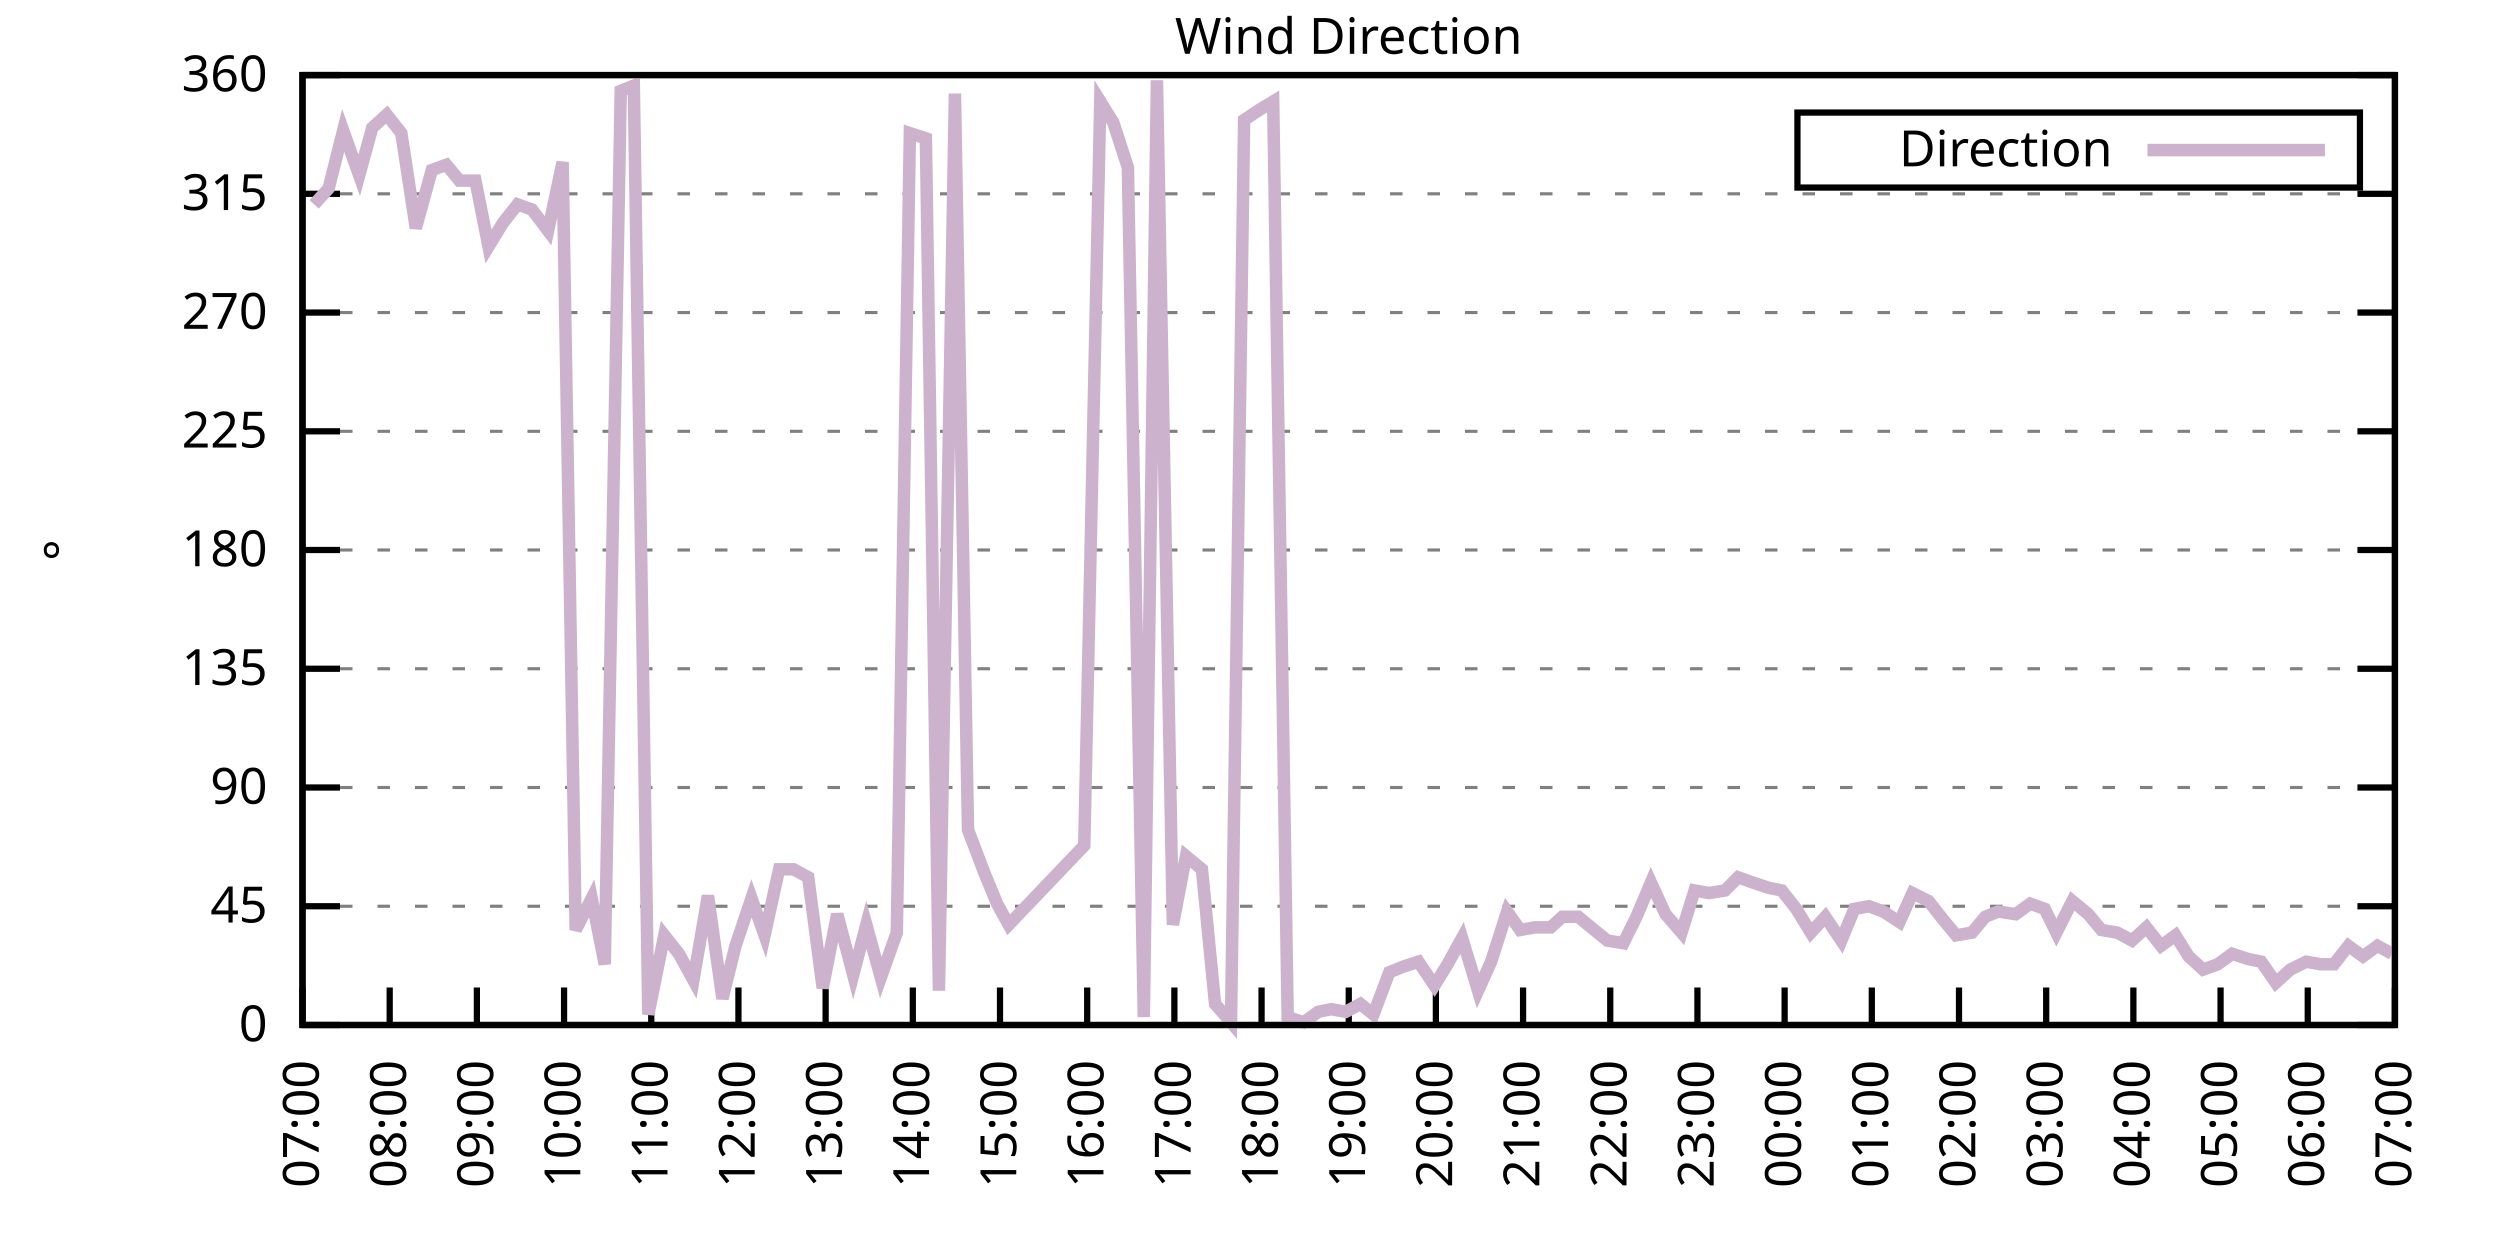
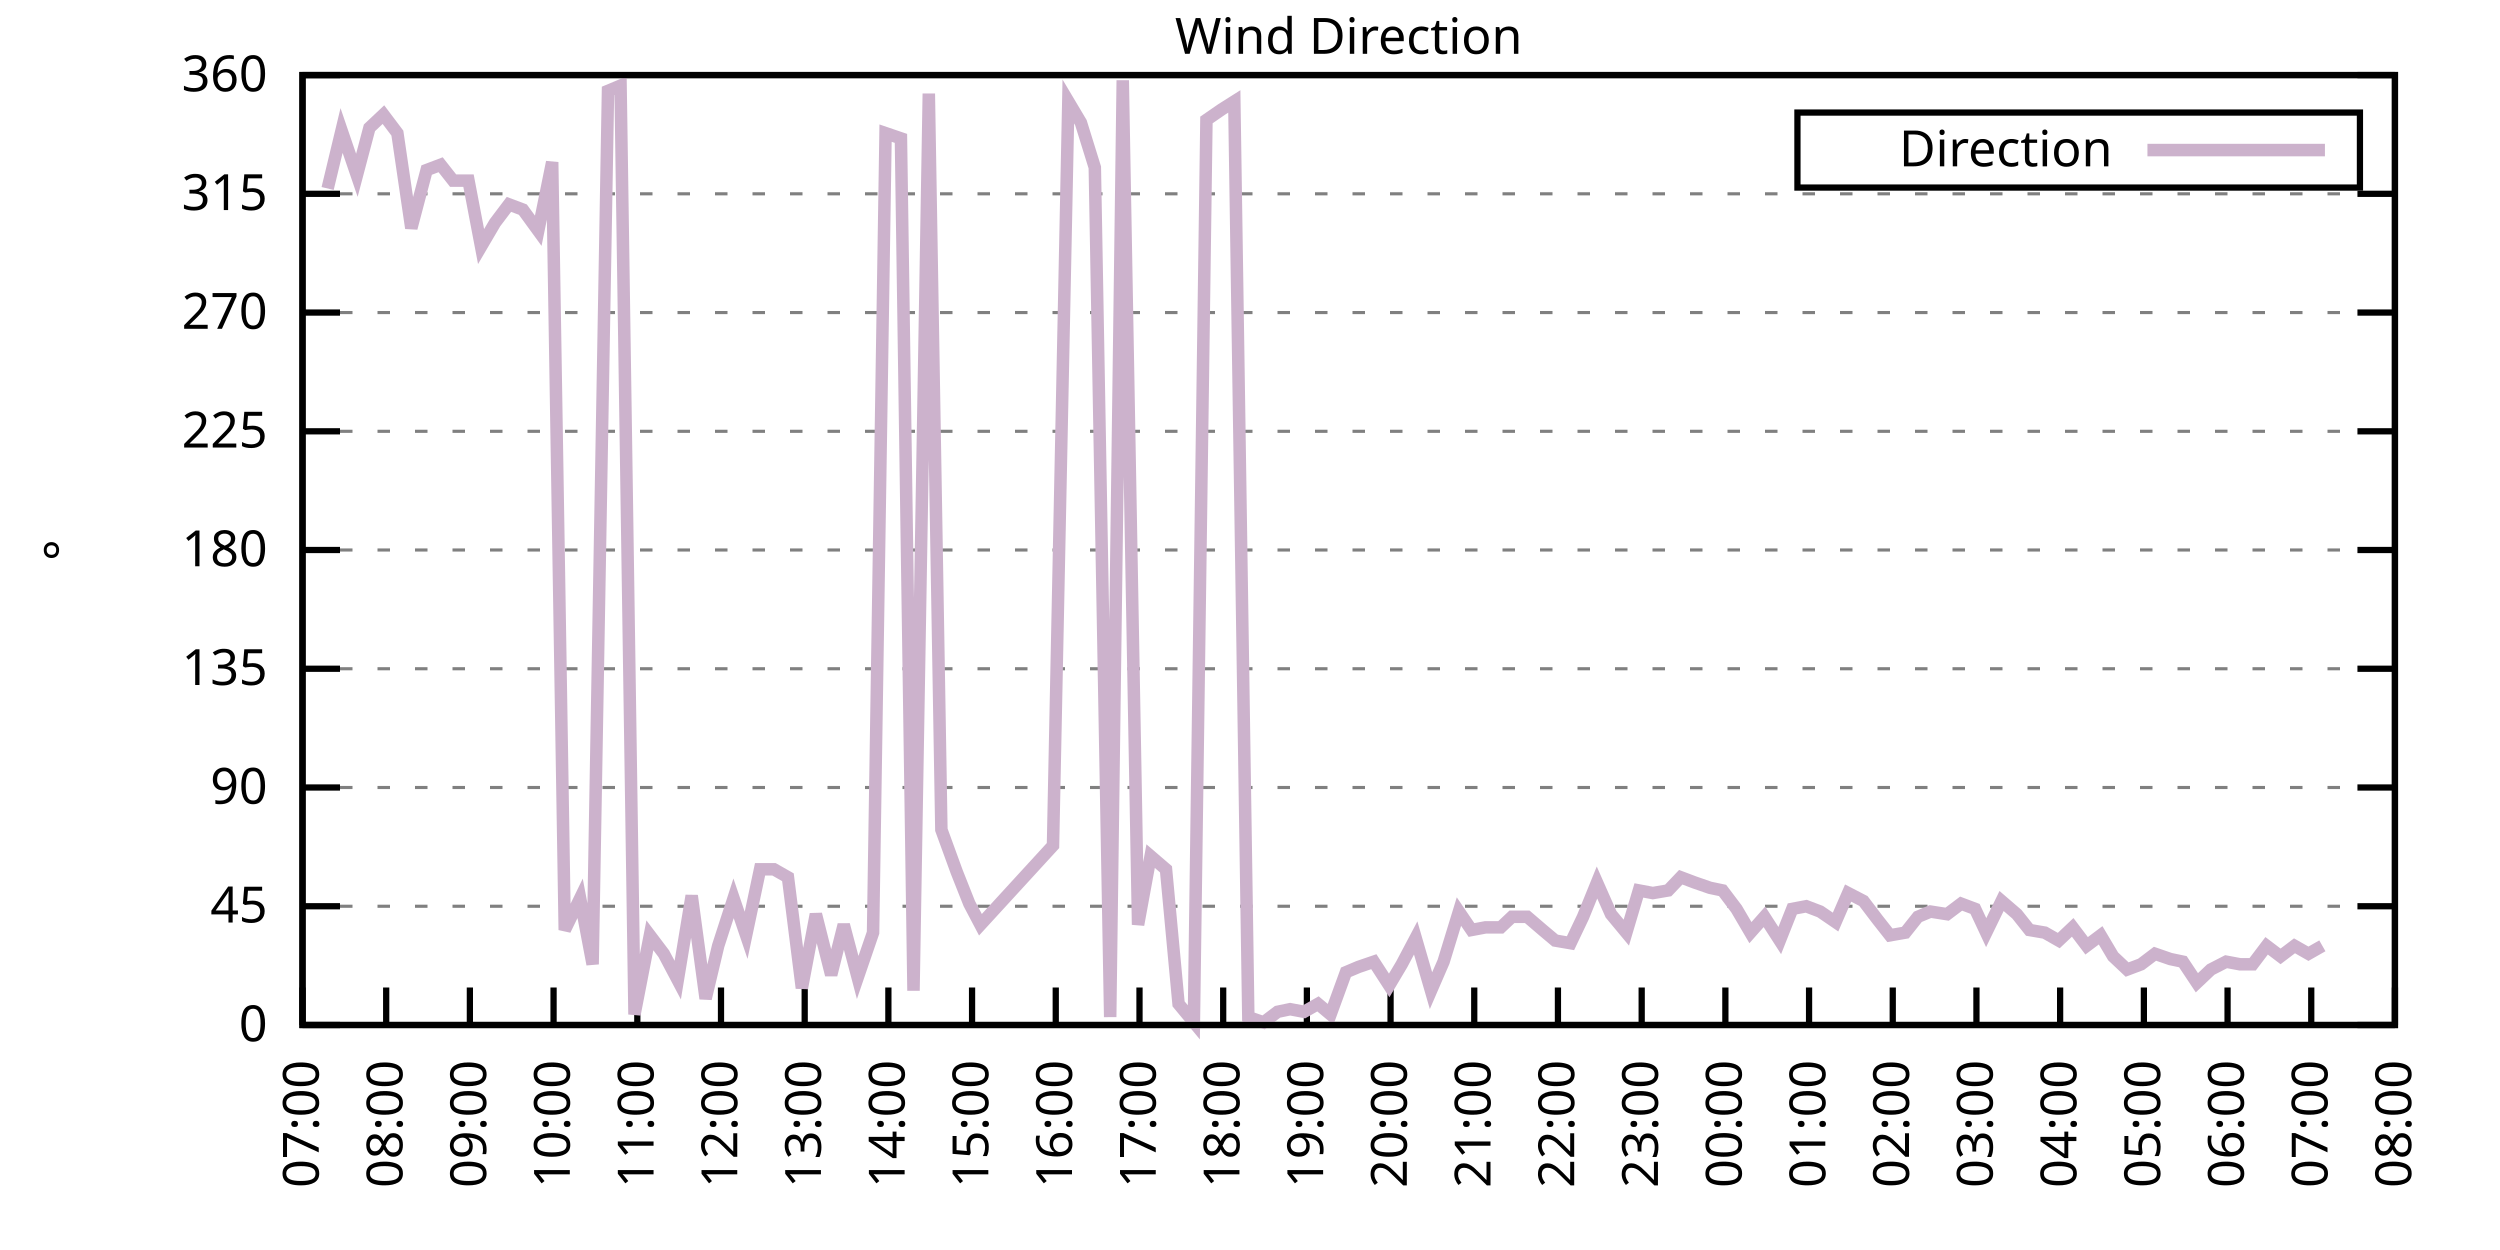
<svg xmlns="http://www.w3.org/2000/svg" xmlns:xlink="http://www.w3.org/1999/xlink" width="400" height="200" viewBox="0 0 400 200">
  <g id="gnuplot_canvas">
    <rect x="0" y="0" width="400" height="200" fill="none" />
    <defs>
      <circle id="gpDot" r="0.5" stroke-width="0.5" stroke="currentColor" />
      <path id="gpPt0" stroke-width="0.333" stroke="currentColor" d="M-1,0 h2 M0,-1 v2" />
      <path id="gpPt1" stroke-width="0.333" stroke="currentColor" d="M-1,-1 L1,1 M1,-1 L-1,1" />
      <path id="gpPt2" stroke-width="0.333" stroke="currentColor" d="M-1,0 L1,0 M0,-1 L0,1 M-1,-1 L1,1 M-1,1 L1,-1" />
      <rect id="gpPt3" stroke-width="0.333" stroke="currentColor" x="-1" y="-1" width="2" height="2" />
      <rect id="gpPt4" stroke-width="0.333" stroke="currentColor" fill="currentColor" x="-1" y="-1" width="2" height="2" />
      <circle id="gpPt5" stroke-width="0.333" stroke="currentColor" cx="0" cy="0" r="1" />
      <use xlink:href="#gpPt5" id="gpPt6" fill="currentColor" stroke="none" />
      <path id="gpPt7" stroke-width="0.333" stroke="currentColor" d="M0,-1.33 L-1.33,0.67 L1.33,0.67 z" />
      <use xlink:href="#gpPt7" id="gpPt8" fill="currentColor" stroke="none" />
      <use xlink:href="#gpPt7" id="gpPt9" stroke="currentColor" transform="rotate(180)" />
      <use xlink:href="#gpPt9" id="gpPt10" fill="currentColor" stroke="none" />
      <use xlink:href="#gpPt3" id="gpPt11" stroke="currentColor" transform="rotate(45)" />
      <use xlink:href="#gpPt11" id="gpPt12" fill="currentColor" stroke="none" />
      <path id="gpPt13" stroke-width="0.333" stroke="currentColor" d="M0,1.330 L1.265,0.411 L0.782,-1.067 L-0.782,-1.076 L-1.265,0.411 z" />
      <use xlink:href="#gpPt13" id="gpPt14" fill="currentColor" stroke="none" />
      <filter id="textbox" filterUnits="objectBoundingBox" x="0" y="0" height="1" width="1">
        <feFlood flood-color="white" flood-opacity="1" result="bgnd" />
        <feComposite in="SourceGraphic" in2="bgnd" operator="atop" />
      </filter>
      <filter id="greybox" filterUnits="objectBoundingBox" x="0" y="0" height="1" width="1">
        <feFlood flood-color="lightgrey" flood-opacity="1" result="grey" />
        <feComposite in="SourceGraphic" in2="grey" operator="atop" />
      </filter>
    </defs>
    <g fill="none" color="white" stroke="currentColor" stroke-width="1.00" stroke-linecap="butt" stroke-linejoin="miter">
</g>
    <g fill="none" color="black" stroke="currentColor" stroke-width="1.00" stroke-linecap="butt" stroke-linejoin="miter">
      <g stroke="none" shape-rendering="crispEdges">
        <polygon fill="rgb(255, 255, 255)" points="48.40,164.00 383.18,164.00 383.18,12.02 48.40,12.02 " />
      </g>
    </g>
    <g fill="none" color="black" stroke="currentColor" stroke-width="1.00" stroke-linecap="butt" stroke-linejoin="miter">
</g>
    <g fill="none" color="black" stroke="black" stroke-width="0.50" stroke-linecap="butt" stroke-linejoin="miter">
</g>
    <g fill="none" color="gray" stroke="currentColor" stroke-width="0.50" stroke-linecap="butt" stroke-linejoin="miter">
      <path stroke="gray" stroke-dasharray="2,4" class="gridline" d="M48.40,164.00 L383.19,164.00  " />
    </g>
    <g fill="none" color="gray" stroke="gray" stroke-width="1.00" stroke-linecap="butt" stroke-linejoin="miter">
</g>
    <g fill="none" color="black" stroke="currentColor" stroke-width="1.00" stroke-linecap="butt" stroke-linejoin="miter">
      <path stroke="black" d="M48.40,164.00 L54.40,164.00 M383.19,164.00 L377.19,164.00  " />
      <g transform="translate(42.80,166.60)" stroke="none" fill="black" font-family="Sans" font-size="8.00" text-anchor="end">
        <text>
          <tspan font-family="Sans"> 0</tspan>
        </text>
      </g>
    </g>
    <g fill="none" color="black" stroke="currentColor" stroke-width="1.00" stroke-linecap="butt" stroke-linejoin="miter">
</g>
    <g fill="none" color="black" stroke="black" stroke-width="0.50" stroke-linecap="butt" stroke-linejoin="miter">
</g>
    <g fill="none" color="gray" stroke="currentColor" stroke-width="0.50" stroke-linecap="butt" stroke-linejoin="miter">
      <path stroke="gray" stroke-dasharray="2,4" class="gridline" d="M48.40,145.00 L383.19,145.00  " />
    </g>
    <g fill="none" color="gray" stroke="gray" stroke-width="1.00" stroke-linecap="butt" stroke-linejoin="miter">
</g>
    <g fill="none" color="black" stroke="currentColor" stroke-width="1.00" stroke-linecap="butt" stroke-linejoin="miter">
      <path stroke="black" d="M48.40,145.00 L54.40,145.00 M383.19,145.00 L377.19,145.00  " />
      <g transform="translate(42.80,147.60)" stroke="none" fill="black" font-family="Sans" font-size="8.00" text-anchor="end">
        <text>
          <tspan font-family="Sans"> 45</tspan>
        </text>
      </g>
    </g>
    <g fill="none" color="black" stroke="currentColor" stroke-width="1.00" stroke-linecap="butt" stroke-linejoin="miter">
</g>
    <g fill="none" color="black" stroke="black" stroke-width="0.50" stroke-linecap="butt" stroke-linejoin="miter">
</g>
    <g fill="none" color="gray" stroke="currentColor" stroke-width="0.50" stroke-linecap="butt" stroke-linejoin="miter">
      <path stroke="gray" stroke-dasharray="2,4" class="gridline" d="M48.40,126.00 L383.19,126.00  " />
    </g>
    <g fill="none" color="gray" stroke="gray" stroke-width="1.00" stroke-linecap="butt" stroke-linejoin="miter">
</g>
    <g fill="none" color="black" stroke="currentColor" stroke-width="1.00" stroke-linecap="butt" stroke-linejoin="miter">
      <path stroke="black" d="M48.40,126.00 L54.40,126.00 M383.19,126.00 L377.19,126.00  " />
      <g transform="translate(42.80,128.60)" stroke="none" fill="black" font-family="Sans" font-size="8.00" text-anchor="end">
        <text>
          <tspan font-family="Sans"> 90</tspan>
        </text>
      </g>
    </g>
    <g fill="none" color="black" stroke="currentColor" stroke-width="1.00" stroke-linecap="butt" stroke-linejoin="miter">
</g>
    <g fill="none" color="black" stroke="black" stroke-width="0.50" stroke-linecap="butt" stroke-linejoin="miter">
</g>
    <g fill="none" color="gray" stroke="currentColor" stroke-width="0.50" stroke-linecap="butt" stroke-linejoin="miter">
      <path stroke="gray" stroke-dasharray="2,4" class="gridline" d="M48.40,107.00 L383.19,107.00  " />
    </g>
    <g fill="none" color="gray" stroke="gray" stroke-width="1.00" stroke-linecap="butt" stroke-linejoin="miter">
</g>
    <g fill="none" color="black" stroke="currentColor" stroke-width="1.00" stroke-linecap="butt" stroke-linejoin="miter">
      <path stroke="black" d="M48.40,107.00 L54.40,107.00 M383.19,107.00 L377.19,107.00  " />
      <g transform="translate(42.80,109.60)" stroke="none" fill="black" font-family="Sans" font-size="8.00" text-anchor="end">
        <text>
          <tspan font-family="Sans"> 135</tspan>
        </text>
      </g>
    </g>
    <g fill="none" color="black" stroke="currentColor" stroke-width="1.00" stroke-linecap="butt" stroke-linejoin="miter">
</g>
    <g fill="none" color="black" stroke="black" stroke-width="0.50" stroke-linecap="butt" stroke-linejoin="miter">
</g>
    <g fill="none" color="gray" stroke="currentColor" stroke-width="0.50" stroke-linecap="butt" stroke-linejoin="miter">
      <path stroke="gray" stroke-dasharray="2,4" class="gridline" d="M48.40,88.00 L383.19,88.00  " />
    </g>
    <g fill="none" color="gray" stroke="gray" stroke-width="1.00" stroke-linecap="butt" stroke-linejoin="miter">
</g>
    <g fill="none" color="black" stroke="currentColor" stroke-width="1.00" stroke-linecap="butt" stroke-linejoin="miter">
      <path stroke="black" d="M48.40,88.00 L54.40,88.00 M383.19,88.00 L377.19,88.00  " />
      <g transform="translate(42.80,90.60)" stroke="none" fill="black" font-family="Sans" font-size="8.00" text-anchor="end">
        <text>
          <tspan font-family="Sans"> 180</tspan>
        </text>
      </g>
    </g>
    <g fill="none" color="black" stroke="currentColor" stroke-width="1.00" stroke-linecap="butt" stroke-linejoin="miter">
</g>
    <g fill="none" color="black" stroke="black" stroke-width="0.50" stroke-linecap="butt" stroke-linejoin="miter">
</g>
    <g fill="none" color="gray" stroke="currentColor" stroke-width="0.50" stroke-linecap="butt" stroke-linejoin="miter">
      <path stroke="gray" stroke-dasharray="2,4" class="gridline" d="M48.40,69.01 L383.19,69.01  " />
    </g>
    <g fill="none" color="gray" stroke="gray" stroke-width="1.00" stroke-linecap="butt" stroke-linejoin="miter">
</g>
    <g fill="none" color="black" stroke="currentColor" stroke-width="1.00" stroke-linecap="butt" stroke-linejoin="miter">
      <path stroke="black" d="M48.40,69.01 L54.40,69.01 M383.19,69.01 L377.19,69.01  " />
      <g transform="translate(42.80,71.61)" stroke="none" fill="black" font-family="Sans" font-size="8.00" text-anchor="end">
        <text>
          <tspan font-family="Sans"> 225</tspan>
        </text>
      </g>
    </g>
    <g fill="none" color="black" stroke="currentColor" stroke-width="1.00" stroke-linecap="butt" stroke-linejoin="miter">
</g>
    <g fill="none" color="black" stroke="black" stroke-width="0.50" stroke-linecap="butt" stroke-linejoin="miter">
</g>
    <g fill="none" color="gray" stroke="currentColor" stroke-width="0.50" stroke-linecap="butt" stroke-linejoin="miter">
      <path stroke="gray" stroke-dasharray="2,4" class="gridline" d="M48.40,50.01 L383.19,50.01  " />
    </g>
    <g fill="none" color="gray" stroke="gray" stroke-width="1.00" stroke-linecap="butt" stroke-linejoin="miter">
</g>
    <g fill="none" color="black" stroke="currentColor" stroke-width="1.00" stroke-linecap="butt" stroke-linejoin="miter">
      <path stroke="black" d="M48.40,50.01 L54.40,50.01 M383.19,50.01 L377.19,50.01  " />
      <g transform="translate(42.80,52.61)" stroke="none" fill="black" font-family="Sans" font-size="8.00" text-anchor="end">
        <text>
          <tspan font-family="Sans"> 270</tspan>
        </text>
      </g>
    </g>
    <g fill="none" color="black" stroke="currentColor" stroke-width="1.00" stroke-linecap="butt" stroke-linejoin="miter">
</g>
    <g fill="none" color="black" stroke="black" stroke-width="0.50" stroke-linecap="butt" stroke-linejoin="miter">
</g>
    <g fill="none" color="gray" stroke="currentColor" stroke-width="0.50" stroke-linecap="butt" stroke-linejoin="miter">
      <path stroke="gray" stroke-dasharray="2,4" class="gridline" d="M48.40,31.01 L383.19,31.01  " />
    </g>
    <g fill="none" color="gray" stroke="gray" stroke-width="1.00" stroke-linecap="butt" stroke-linejoin="miter">
</g>
    <g fill="none" color="black" stroke="currentColor" stroke-width="1.00" stroke-linecap="butt" stroke-linejoin="miter">
      <path stroke="black" d="M48.40,31.01 L54.40,31.01 M383.19,31.01 L377.19,31.01  " />
      <g transform="translate(42.80,33.61)" stroke="none" fill="black" font-family="Sans" font-size="8.00" text-anchor="end">
        <text>
          <tspan font-family="Sans"> 315</tspan>
        </text>
      </g>
    </g>
    <g fill="none" color="black" stroke="currentColor" stroke-width="1.00" stroke-linecap="butt" stroke-linejoin="miter">
</g>
    <g fill="none" color="black" stroke="black" stroke-width="0.50" stroke-linecap="butt" stroke-linejoin="miter">
</g>
    <g fill="none" color="gray" stroke="currentColor" stroke-width="0.50" stroke-linecap="butt" stroke-linejoin="miter">
      <path stroke="gray" stroke-dasharray="2,4" class="gridline" d="M48.40,12.01 L383.19,12.01  " />
    </g>
    <g fill="none" color="gray" stroke="gray" stroke-width="1.00" stroke-linecap="butt" stroke-linejoin="miter">
</g>
    <g fill="none" color="black" stroke="currentColor" stroke-width="1.00" stroke-linecap="butt" stroke-linejoin="miter">
      <path stroke="black" d="M48.40,12.01 L54.40,12.01 M383.19,12.01 L377.19,12.01  " />
      <g transform="translate(42.80,14.61)" stroke="none" fill="black" font-family="Sans" font-size="8.00" text-anchor="end">
        <text>
          <tspan font-family="Sans"> 360</tspan>
        </text>
      </g>
    </g>
    <g fill="none" color="black" stroke="currentColor" stroke-width="1.00" stroke-linecap="butt" stroke-linejoin="miter">
      <path stroke="black" d="M48.40,164.00 L48.40,158.00  " />
      <g transform="translate(51.00,169.60) rotate(270.00)" stroke="none" fill="black" font-family="Sans" font-size="8.00" text-anchor="end">
        <text>
          <tspan font-family="Sans">07:00</tspan>
        </text>
      </g>
    </g>
    <g fill="none" color="black" stroke="currentColor" stroke-width="1.00" stroke-linecap="butt" stroke-linejoin="miter">
-       <path stroke="black" d="M62.35,164.00 L62.35,158.00  " />
-       <g transform="translate(64.95,169.60) rotate(270.00)" stroke="none" fill="black" font-family="Sans" font-size="8.00" text-anchor="end">
+       <path stroke="black" d="M61.79,164.00 L61.79,158.00  " />
+       <g transform="translate(64.39,169.60) rotate(270.00)" stroke="none" fill="black" font-family="Sans" font-size="8.00" text-anchor="end">
        <text>
          <tspan font-family="Sans">08:00</tspan>
        </text>
      </g>
    </g>
    <g fill="none" color="black" stroke="currentColor" stroke-width="1.00" stroke-linecap="butt" stroke-linejoin="miter">
-       <path stroke="black" d="M76.30,164.00 L76.30,158.00  " />
-       <g transform="translate(78.90,169.60) rotate(270.00)" stroke="none" fill="black" font-family="Sans" font-size="8.00" text-anchor="end">
+       <path stroke="black" d="M75.18,164.00 L75.18,158.00  " />
+       <g transform="translate(77.78,169.60) rotate(270.00)" stroke="none" fill="black" font-family="Sans" font-size="8.00" text-anchor="end">
        <text>
          <tspan font-family="Sans">09:00</tspan>
        </text>
      </g>
    </g>
    <g fill="none" color="black" stroke="currentColor" stroke-width="1.00" stroke-linecap="butt" stroke-linejoin="miter">
-       <path stroke="black" d="M90.25,164.00 L90.25,158.00  " />
-       <g transform="translate(92.85,169.60) rotate(270.00)" stroke="none" fill="black" font-family="Sans" font-size="8.00" text-anchor="end">
+       <path stroke="black" d="M88.57,164.00 L88.57,158.00  " />
+       <g transform="translate(91.17,169.60) rotate(270.00)" stroke="none" fill="black" font-family="Sans" font-size="8.00" text-anchor="end">
        <text>
          <tspan font-family="Sans">10:00</tspan>
        </text>
      </g>
    </g>
    <g fill="none" color="black" stroke="currentColor" stroke-width="1.00" stroke-linecap="butt" stroke-linejoin="miter">
-       <path stroke="black" d="M104.20,164.00 L104.20,158.00  " />
-       <g transform="translate(106.80,169.60) rotate(270.00)" stroke="none" fill="black" font-family="Sans" font-size="8.00" text-anchor="end">
+       <path stroke="black" d="M101.97,164.00 L101.97,158.00  " />
+       <g transform="translate(104.57,169.60) rotate(270.00)" stroke="none" fill="black" font-family="Sans" font-size="8.00" text-anchor="end">
        <text>
          <tspan font-family="Sans">11:00</tspan>
        </text>
      </g>
    </g>
    <g fill="none" color="black" stroke="currentColor" stroke-width="1.00" stroke-linecap="butt" stroke-linejoin="miter">
-       <path stroke="black" d="M118.15,164.00 L118.15,158.00  " />
-       <g transform="translate(120.75,169.60) rotate(270.00)" stroke="none" fill="black" font-family="Sans" font-size="8.00" text-anchor="end">
+       <path stroke="black" d="M115.36,164.00 L115.36,158.00  " />
+       <g transform="translate(117.96,169.60) rotate(270.00)" stroke="none" fill="black" font-family="Sans" font-size="8.00" text-anchor="end">
        <text>
          <tspan font-family="Sans">12:00</tspan>
        </text>
      </g>
    </g>
    <g fill="none" color="black" stroke="currentColor" stroke-width="1.00" stroke-linecap="butt" stroke-linejoin="miter">
-       <path stroke="black" d="M132.10,164.00 L132.10,158.00  " />
-       <g transform="translate(134.70,169.60) rotate(270.00)" stroke="none" fill="black" font-family="Sans" font-size="8.00" text-anchor="end">
+       <path stroke="black" d="M128.75,164.00 L128.75,158.00  " />
+       <g transform="translate(131.35,169.60) rotate(270.00)" stroke="none" fill="black" font-family="Sans" font-size="8.00" text-anchor="end">
        <text>
          <tspan font-family="Sans">13:00</tspan>
        </text>
      </g>
    </g>
    <g fill="none" color="black" stroke="currentColor" stroke-width="1.00" stroke-linecap="butt" stroke-linejoin="miter">
-       <path stroke="black" d="M146.05,164.00 L146.05,158.00  " />
-       <g transform="translate(148.65,169.60) rotate(270.00)" stroke="none" fill="black" font-family="Sans" font-size="8.00" text-anchor="end">
+       <path stroke="black" d="M142.14,164.00 L142.14,158.00  " />
+       <g transform="translate(144.74,169.60) rotate(270.00)" stroke="none" fill="black" font-family="Sans" font-size="8.00" text-anchor="end">
        <text>
          <tspan font-family="Sans">14:00</tspan>
        </text>
      </g>
    </g>
    <g fill="none" color="black" stroke="currentColor" stroke-width="1.00" stroke-linecap="butt" stroke-linejoin="miter">
-       <path stroke="black" d="M160.00,164.00 L160.00,158.00  " />
-       <g transform="translate(162.60,169.60) rotate(270.00)" stroke="none" fill="black" font-family="Sans" font-size="8.00" text-anchor="end">
+       <path stroke="black" d="M155.53,164.00 L155.53,158.00  " />
+       <g transform="translate(158.13,169.60) rotate(270.00)" stroke="none" fill="black" font-family="Sans" font-size="8.00" text-anchor="end">
        <text>
          <tspan font-family="Sans">15:00</tspan>
        </text>
      </g>
    </g>
    <g fill="none" color="black" stroke="currentColor" stroke-width="1.00" stroke-linecap="butt" stroke-linejoin="miter">
-       <path stroke="black" d="M173.95,164.00 L173.95,158.00  " />
-       <g transform="translate(176.55,169.60) rotate(270.00)" stroke="none" fill="black" font-family="Sans" font-size="8.00" text-anchor="end">
+       <path stroke="black" d="M168.92,164.00 L168.92,158.00  " />
+       <g transform="translate(171.52,169.60) rotate(270.00)" stroke="none" fill="black" font-family="Sans" font-size="8.00" text-anchor="end">
        <text>
          <tspan font-family="Sans">16:00</tspan>
        </text>
      </g>
    </g>
    <g fill="none" color="black" stroke="currentColor" stroke-width="1.00" stroke-linecap="butt" stroke-linejoin="miter">
-       <path stroke="black" d="M187.90,164.00 L187.90,158.00  " />
-       <g transform="translate(190.50,169.60) rotate(270.00)" stroke="none" fill="black" font-family="Sans" font-size="8.00" text-anchor="end">
+       <path stroke="black" d="M182.32,164.00 L182.32,158.00  " />
+       <g transform="translate(184.92,169.60) rotate(270.00)" stroke="none" fill="black" font-family="Sans" font-size="8.00" text-anchor="end">
        <text>
          <tspan font-family="Sans">17:00</tspan>
        </text>
      </g>
    </g>
    <g fill="none" color="black" stroke="currentColor" stroke-width="1.00" stroke-linecap="butt" stroke-linejoin="miter">
-       <path stroke="black" d="M201.85,164.00 L201.85,158.00  " />
-       <g transform="translate(204.45,169.60) rotate(270.00)" stroke="none" fill="black" font-family="Sans" font-size="8.00" text-anchor="end">
+       <path stroke="black" d="M195.71,164.00 L195.71,158.00  " />
+       <g transform="translate(198.31,169.60) rotate(270.00)" stroke="none" fill="black" font-family="Sans" font-size="8.00" text-anchor="end">
        <text>
          <tspan font-family="Sans">18:00</tspan>
        </text>
      </g>
    </g>
    <g fill="none" color="black" stroke="currentColor" stroke-width="1.00" stroke-linecap="butt" stroke-linejoin="miter">
-       <path stroke="black" d="M215.80,164.00 L215.80,158.00  " />
-       <g transform="translate(218.40,169.60) rotate(270.00)" stroke="none" fill="black" font-family="Sans" font-size="8.00" text-anchor="end">
+       <path stroke="black" d="M209.10,164.00 L209.10,158.00  " />
+       <g transform="translate(211.70,169.60) rotate(270.00)" stroke="none" fill="black" font-family="Sans" font-size="8.00" text-anchor="end">
        <text>
          <tspan font-family="Sans">19:00</tspan>
        </text>
      </g>
    </g>
    <g fill="none" color="black" stroke="currentColor" stroke-width="1.00" stroke-linecap="butt" stroke-linejoin="miter">
-       <path stroke="black" d="M229.74,164.00 L229.74,158.00  " />
-       <g transform="translate(232.34,169.60) rotate(270.00)" stroke="none" fill="black" font-family="Sans" font-size="8.00" text-anchor="end">
+       <path stroke="black" d="M222.49,164.00 L222.49,158.00  " />
+       <g transform="translate(225.09,169.60) rotate(270.00)" stroke="none" fill="black" font-family="Sans" font-size="8.00" text-anchor="end">
        <text>
          <tspan font-family="Sans">20:00</tspan>
        </text>
      </g>
    </g>
    <g fill="none" color="black" stroke="currentColor" stroke-width="1.00" stroke-linecap="butt" stroke-linejoin="miter">
-       <path stroke="black" d="M243.69,164.00 L243.69,158.00  " />
-       <g transform="translate(246.29,169.60) rotate(270.00)" stroke="none" fill="black" font-family="Sans" font-size="8.00" text-anchor="end">
+       <path stroke="black" d="M235.88,164.00 L235.88,158.00  " />
+       <g transform="translate(238.48,169.60) rotate(270.00)" stroke="none" fill="black" font-family="Sans" font-size="8.00" text-anchor="end">
        <text>
          <tspan font-family="Sans">21:00</tspan>
        </text>
      </g>
    </g>
    <g fill="none" color="black" stroke="currentColor" stroke-width="1.00" stroke-linecap="butt" stroke-linejoin="miter">
-       <path stroke="black" d="M257.64,164.00 L257.64,158.00  " />
-       <g transform="translate(260.24,169.60) rotate(270.00)" stroke="none" fill="black" font-family="Sans" font-size="8.00" text-anchor="end">
+       <path stroke="black" d="M249.27,164.00 L249.27,158.00  " />
+       <g transform="translate(251.87,169.60) rotate(270.00)" stroke="none" fill="black" font-family="Sans" font-size="8.00" text-anchor="end">
        <text>
          <tspan font-family="Sans">22:00</tspan>
        </text>
      </g>
    </g>
    <g fill="none" color="black" stroke="currentColor" stroke-width="1.00" stroke-linecap="butt" stroke-linejoin="miter">
-       <path stroke="black" d="M271.59,164.00 L271.59,158.00  " />
-       <g transform="translate(274.19,169.60) rotate(270.00)" stroke="none" fill="black" font-family="Sans" font-size="8.00" text-anchor="end">
+       <path stroke="black" d="M262.67,164.00 L262.67,158.00  " />
+       <g transform="translate(265.27,169.60) rotate(270.00)" stroke="none" fill="black" font-family="Sans" font-size="8.00" text-anchor="end">
        <text>
          <tspan font-family="Sans">23:00</tspan>
        </text>
      </g>
    </g>
    <g fill="none" color="black" stroke="currentColor" stroke-width="1.00" stroke-linecap="butt" stroke-linejoin="miter">
-       <path stroke="black" d="M285.54,164.00 L285.54,158.00  " />
-       <g transform="translate(288.14,169.60) rotate(270.00)" stroke="none" fill="black" font-family="Sans" font-size="8.00" text-anchor="end">
+       <path stroke="black" d="M276.06,164.00 L276.06,158.00  " />
+       <g transform="translate(278.66,169.60) rotate(270.00)" stroke="none" fill="black" font-family="Sans" font-size="8.00" text-anchor="end">
        <text>
          <tspan font-family="Sans">00:00</tspan>
        </text>
      </g>
    </g>
    <g fill="none" color="black" stroke="currentColor" stroke-width="1.00" stroke-linecap="butt" stroke-linejoin="miter">
-       <path stroke="black" d="M299.49,164.00 L299.49,158.00  " />
-       <g transform="translate(302.09,169.60) rotate(270.00)" stroke="none" fill="black" font-family="Sans" font-size="8.00" text-anchor="end">
+       <path stroke="black" d="M289.45,164.00 L289.45,158.00  " />
+       <g transform="translate(292.05,169.60) rotate(270.00)" stroke="none" fill="black" font-family="Sans" font-size="8.00" text-anchor="end">
        <text>
          <tspan font-family="Sans">01:00</tspan>
        </text>
      </g>
    </g>
    <g fill="none" color="black" stroke="currentColor" stroke-width="1.00" stroke-linecap="butt" stroke-linejoin="miter">
-       <path stroke="black" d="M313.44,164.00 L313.44,158.00  " />
-       <g transform="translate(316.04,169.60) rotate(270.00)" stroke="none" fill="black" font-family="Sans" font-size="8.00" text-anchor="end">
+       <path stroke="black" d="M302.84,164.00 L302.84,158.00  " />
+       <g transform="translate(305.44,169.60) rotate(270.00)" stroke="none" fill="black" font-family="Sans" font-size="8.00" text-anchor="end">
        <text>
          <tspan font-family="Sans">02:00</tspan>
        </text>
      </g>
    </g>
    <g fill="none" color="black" stroke="currentColor" stroke-width="1.00" stroke-linecap="butt" stroke-linejoin="miter">
-       <path stroke="black" d="M327.39,164.00 L327.39,158.00  " />
-       <g transform="translate(329.99,169.60) rotate(270.00)" stroke="none" fill="black" font-family="Sans" font-size="8.00" text-anchor="end">
+       <path stroke="black" d="M316.23,164.00 L316.23,158.00  " />
+       <g transform="translate(318.83,169.60) rotate(270.00)" stroke="none" fill="black" font-family="Sans" font-size="8.00" text-anchor="end">
        <text>
          <tspan font-family="Sans">03:00</tspan>
        </text>
      </g>
    </g>
    <g fill="none" color="black" stroke="currentColor" stroke-width="1.00" stroke-linecap="butt" stroke-linejoin="miter">
-       <path stroke="black" d="M341.34,164.00 L341.34,158.00  " />
-       <g transform="translate(343.94,169.60) rotate(270.00)" stroke="none" fill="black" font-family="Sans" font-size="8.00" text-anchor="end">
+       <path stroke="black" d="M329.62,164.00 L329.62,158.00  " />
+       <g transform="translate(332.22,169.60) rotate(270.00)" stroke="none" fill="black" font-family="Sans" font-size="8.00" text-anchor="end">
        <text>
          <tspan font-family="Sans">04:00</tspan>
        </text>
      </g>
    </g>
    <g fill="none" color="black" stroke="currentColor" stroke-width="1.00" stroke-linecap="butt" stroke-linejoin="miter">
-       <path stroke="black" d="M355.29,164.00 L355.29,158.00  " />
-       <g transform="translate(357.89,169.60) rotate(270.00)" stroke="none" fill="black" font-family="Sans" font-size="8.00" text-anchor="end">
+       <path stroke="black" d="M343.02,164.00 L343.02,158.00  " />
+       <g transform="translate(345.62,169.60) rotate(270.00)" stroke="none" fill="black" font-family="Sans" font-size="8.00" text-anchor="end">
        <text>
          <tspan font-family="Sans">05:00</tspan>
        </text>
      </g>
    </g>
    <g fill="none" color="black" stroke="currentColor" stroke-width="1.00" stroke-linecap="butt" stroke-linejoin="miter">
-       <path stroke="black" d="M369.24,164.00 L369.24,158.00  " />
-       <g transform="translate(371.84,169.60) rotate(270.00)" stroke="none" fill="black" font-family="Sans" font-size="8.00" text-anchor="end">
+       <path stroke="black" d="M356.41,164.00 L356.41,158.00  " />
+       <g transform="translate(359.01,169.60) rotate(270.00)" stroke="none" fill="black" font-family="Sans" font-size="8.00" text-anchor="end">
        <text>
          <tspan font-family="Sans">06:00</tspan>
+         </text>
+       </g>
+     </g>
+     <g fill="none" color="black" stroke="currentColor" stroke-width="1.00" stroke-linecap="butt" stroke-linejoin="miter">
+       <path stroke="black" d="M369.80,164.00 L369.80,158.00  " />
+       <g transform="translate(372.40,169.60) rotate(270.00)" stroke="none" fill="black" font-family="Sans" font-size="8.00" text-anchor="end">
+         <text>
+           <tspan font-family="Sans">07:00</tspan>
        </text>
      </g>
    </g>
    <g fill="none" color="black" stroke="currentColor" stroke-width="1.00" stroke-linecap="butt" stroke-linejoin="miter">
      <path stroke="black" d="M383.19,164.00 L383.19,158.00  " />
      <g transform="translate(385.79,169.60) rotate(270.00)" stroke="none" fill="black" font-family="Sans" font-size="8.00" text-anchor="end">
        <text>
-           <tspan font-family="Sans">07:00</tspan>
+           <tspan font-family="Sans">08:00</tspan>
        </text>
      </g>
    </g>
    <g fill="none" color="black" stroke="currentColor" stroke-width="1.00" stroke-linecap="butt" stroke-linejoin="miter">
</g>
    <g fill="none" color="black" stroke="currentColor" stroke-width="1.00" stroke-linecap="butt" stroke-linejoin="miter">
      <path stroke="black" d="M48.40,12.01 L48.40,164.00 L383.19,164.00 L383.19,12.01 L48.40,12.01 Z  " />
    </g>
    <g fill="none" color="black" stroke="currentColor" stroke-width="1.00" stroke-linecap="butt" stroke-linejoin="miter">
</g>
    <g fill="none" color="black" stroke="currentColor" stroke-width="1.00" stroke-linecap="butt" stroke-linejoin="miter">
      <path stroke="black" d="M287.59,30.01 L287.59,18.01 L377.59,18.01 L377.59,30.01 L287.59,30.01 Z  " />
    </g>
    <g id="Wind_direction_plot_1">
      <g fill="none" color="white" stroke="black" stroke-width="2.00" stroke-linecap="butt" stroke-linejoin="miter">
</g>
      <g fill="none" color="black" stroke="currentColor" stroke-width="2.00" stroke-linecap="butt" stroke-linejoin="miter">
        <g transform="translate(337.99,26.61)" stroke="none" fill="black" font-family="Sans" font-size="8.00" text-anchor="end">
          <text>
            <tspan font-family="Sans">Direction</tspan>
          </text>
        </g>
      </g>
      <g fill="none" color="black" stroke="currentColor" stroke-width="2.00" stroke-linecap="butt" stroke-linejoin="miter">
-         <path stroke="rgb(204, 178, 204)" d="M343.59,24.01 L371.99,24.01 M50.26,32.70 L52.58,30.16 L54.91,20.88 L57.47,28.05 L59.56,20.45 L61.88,18.34   L64.21,21.30 L66.53,36.50 L69.09,27.21 L71.42,26.36 L73.51,28.90 L76.07,28.90 L78.16,39.45 L80.48,35.65   L82.81,32.70 L85.13,33.54 L87.69,36.92 L90.02,25.94 L92.11,148.80 L94.67,143.73 L96.76,154.29 L99.32,14.54   L101.41,13.70 L103.73,162.31 L106.29,149.65 L108.62,152.60 L110.94,156.82 L113.27,143.31 L115.59,159.78 L117.68,151.33   L120.24,143.73 L122.33,149.65 L124.66,139.09 L126.98,139.09 L129.31,140.36 L131.63,158.09 L133.96,146.27 L136.51,155.98   L138.61,147.96 L140.93,156.40 L143.49,149.22 L145.58,21.30 L148.14,22.14 L150.23,158.51 L152.79,14.97 L154.88,132.76   L157.44,139.51 L159.53,144.58 L161.39,147.96 L173.48,135.29 L176.04,16.23 L178.13,19.61 L180.46,26.79 L183.01,162.73   L185.11,12.85 L187.66,147.96 L189.76,136.98 L192.31,139.09 L194.41,160.62 L196.96,163.58 L199.06,19.19 L201.61,17.50   L203.71,16.23 L206.03,162.73 L208.59,163.58 L210.91,161.89 L213.01,161.47 L215.33,161.89 L217.65,160.62 L219.75,162.31   L222.30,155.56 L224.40,154.71 L226.95,153.87 L229.51,157.67 L231.60,154.29 L233.93,150.07 L236.49,158.51 L238.58,153.87   L241.14,145.85 L243.23,148.80 L245.55,148.38 L248.11,148.38 L249.97,146.69 L252.53,146.69 L255.09,148.80 L257.18,150.49   L259.74,150.91 L261.83,146.69 L264.15,141.20 L266.48,146.27 L269.04,149.22 L271.13,142.47 L273.45,142.89 L276.01,142.47   L278.10,140.36 L280.43,141.20 L282.99,142.05 L285.08,142.47 L287.40,145.42 L289.73,149.22 L292.05,146.69 L294.61,150.49   L296.70,145.42 L299.03,145.00 L301.35,145.85 L303.91,147.53 L306.00,142.89 L308.56,144.16 L310.88,147.11 L312.98,149.65   L315.53,149.22 L317.63,146.69 L319.72,145.85 L322.51,146.27 L324.83,144.58 L327.16,145.42 L329.02,149.22 L331.58,144.16   L334.13,146.27 L336.23,148.80 L338.78,149.22 L341.11,150.49 L343.43,148.38 L345.76,151.33 L348.08,149.65 L350.18,153.02   L352.50,155.13 L354.83,154.29 L357.15,152.60 L359.71,153.45 L361.80,153.87 L364.13,157.24 L366.45,155.13 L369.01,153.87   L371.33,154.29 L373.43,154.29 L375.75,151.33 L378.08,153.02 L380.40,151.33 L382.73,152.60  " />
+         <path stroke="rgb(204, 178, 204)" d="M343.59,24.01 L371.99,24.01 M52.42,30.16 L54.65,20.88 L57.10,28.05 L59.11,20.45 L61.35,18.34 L63.58,21.30   L65.81,36.50 L68.26,27.21 L70.50,26.36 L72.50,28.90 L74.96,28.90 L76.97,39.45 L79.20,35.65 L81.43,32.70   L83.66,33.54 L86.12,36.92 L88.35,25.94 L90.36,148.80 L92.82,143.73 L94.82,154.29 L97.28,14.54 L99.29,13.70   L101.52,162.31 L103.98,149.65 L106.21,152.60 L108.44,156.82 L110.67,143.31 L112.90,159.78 L114.91,151.33 L117.37,143.73   L119.38,149.65 L121.61,139.09 L123.84,139.09 L126.07,140.36 L128.30,158.09 L130.54,146.27 L132.99,155.98 L135.00,147.96   L137.23,156.40 L139.69,149.22 L141.69,21.30 L144.15,22.14 L146.16,158.51 L148.61,14.97 L150.62,132.76 L153.08,139.51   L155.09,144.58 L156.87,147.96 L168.48,135.29 L170.93,16.23 L172.94,19.61 L175.17,26.79 L177.63,162.73 L179.64,12.85   L182.09,147.96 L184.10,136.98 L186.56,139.09 L188.57,160.62 L191.02,163.58 L193.03,19.19 L195.48,17.50 L197.49,16.23   L199.73,162.73 L202.18,163.58 L204.41,161.89 L206.42,161.47 L208.65,161.89 L210.88,160.62 L212.89,162.31 L215.35,155.56   L217.36,154.71 L219.81,153.87 L222.27,157.67 L224.28,154.29 L226.51,150.07 L228.96,158.51 L230.97,153.87 L233.43,145.85   L235.44,148.80 L237.67,148.38 L240.12,148.38 L241.91,146.69 L244.36,146.69 L246.82,148.80 L248.83,150.49 L251.28,150.91   L253.29,146.69 L255.52,141.20 L257.76,146.27 L260.21,149.22 L262.22,142.47 L264.45,142.89 L266.91,142.47 L268.92,140.36   L271.15,141.20 L273.60,142.05 L275.61,142.47 L277.84,145.42 L280.07,149.22 L282.31,146.69 L284.76,150.49 L286.77,145.42   L289.00,145.00 L291.23,145.85 L293.69,147.53 L295.70,142.89 L298.15,144.16 L300.39,147.11 L302.39,149.65 L304.85,149.22   L306.86,146.69 L308.87,145.85 L311.54,146.27 L313.78,144.58 L316.01,145.42 L317.79,149.22 L320.25,144.16 L322.70,146.27   L324.71,148.80 L327.17,149.22 L329.40,150.49 L331.63,148.38 L333.86,151.33 L336.10,149.65 L338.10,153.02 L340.34,155.13   L342.57,154.29 L344.80,152.60 L347.26,153.45 L349.26,153.87 L351.50,157.24 L353.73,155.13 L356.18,153.87 L358.42,154.29   L360.42,154.29 L362.66,151.33 L364.89,153.02 L367.12,151.33 L369.35,152.60 L371.58,151.33  " />
      </g>
    </g>
    <g fill="none" color="black" stroke="currentColor" stroke-width="2.00" stroke-linecap="butt" stroke-linejoin="miter">
</g>
    <g fill="none" color="black" stroke="black" stroke-width="1.00" stroke-linecap="butt" stroke-linejoin="miter">
</g>
    <g fill="none" color="black" stroke="currentColor" stroke-width="1.00" stroke-linecap="butt" stroke-linejoin="miter">
      <path stroke="black" d="M48.40,12.01 L48.40,164.00 L383.19,164.00 L383.19,12.01 L48.40,12.01 Z  " />
      <g transform="translate(12.80,88.01) rotate(270.00)" stroke="none" fill="black" font-family="Sans" font-size="8.00" text-anchor="middle">
        <text>
          <tspan font-family="Sans">°</tspan>
        </text>
      </g>
    </g>
    <g fill="none" color="black" stroke="currentColor" stroke-width="1.00" stroke-linecap="butt" stroke-linejoin="miter">
</g>
    <g fill="none" color="black" stroke="currentColor" stroke-width="1.00" stroke-linecap="butt" stroke-linejoin="miter">
      <g transform="translate(215.79,8.61)" stroke="none" fill="black" font-family="Sans" font-size="8.00" text-anchor="middle">
        <text>
          <tspan font-family="Sans">Wind Direction</tspan>
        </text>
      </g>
    </g>
    <g fill="none" color="black" stroke="currentColor" stroke-width="1.00" stroke-linecap="butt" stroke-linejoin="miter">
</g>
  </g>
</svg>
